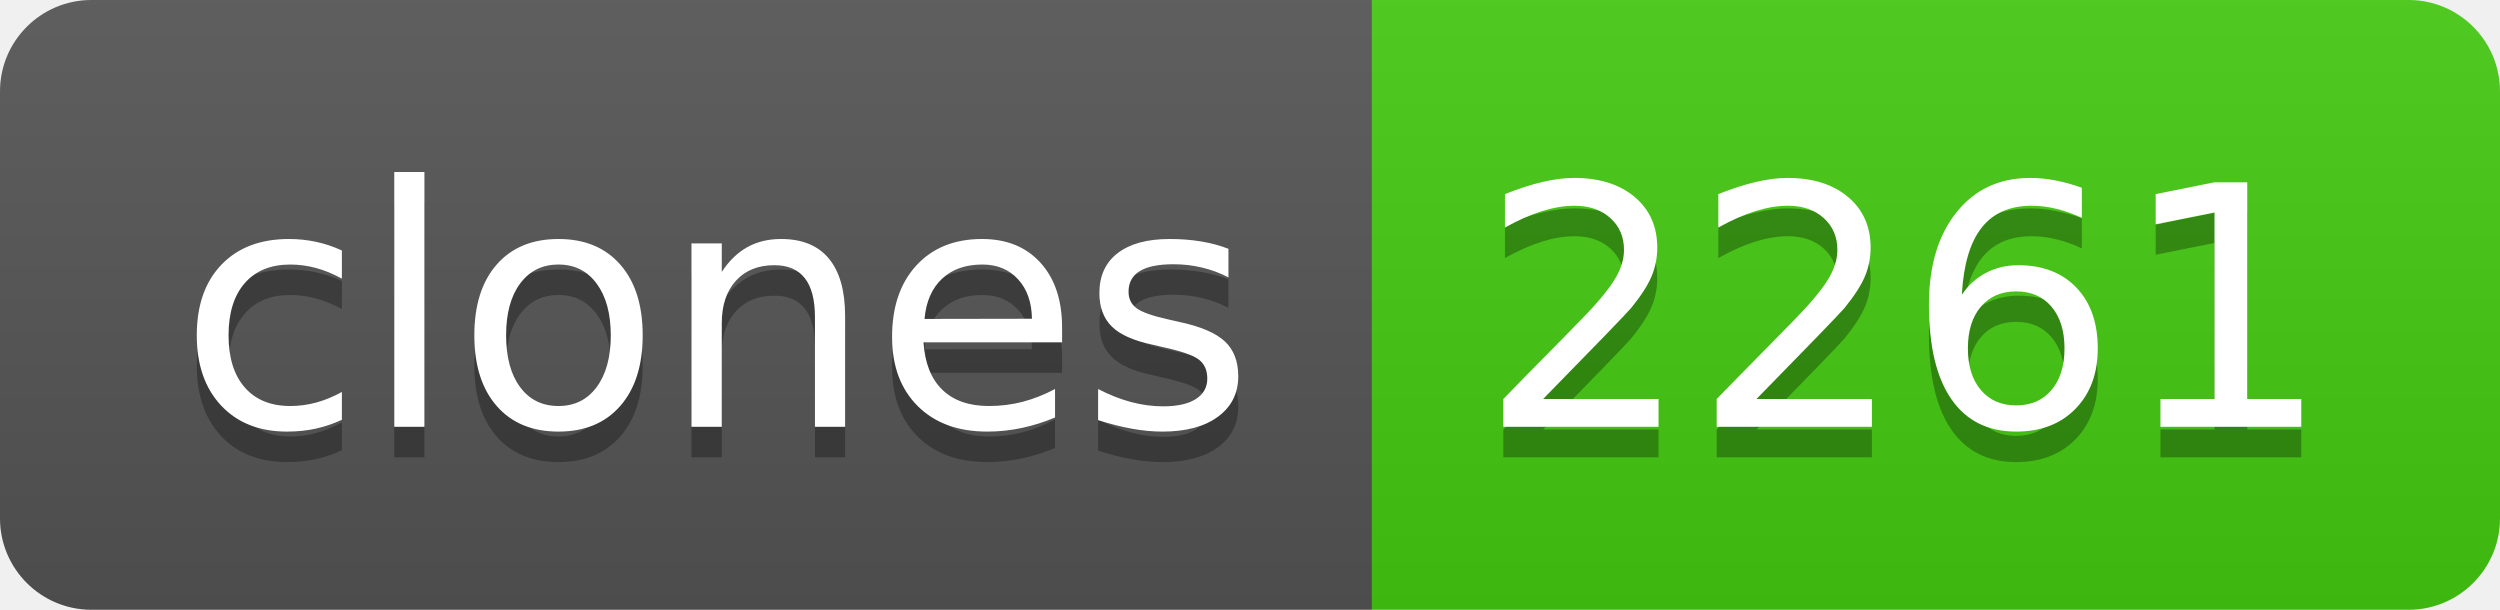
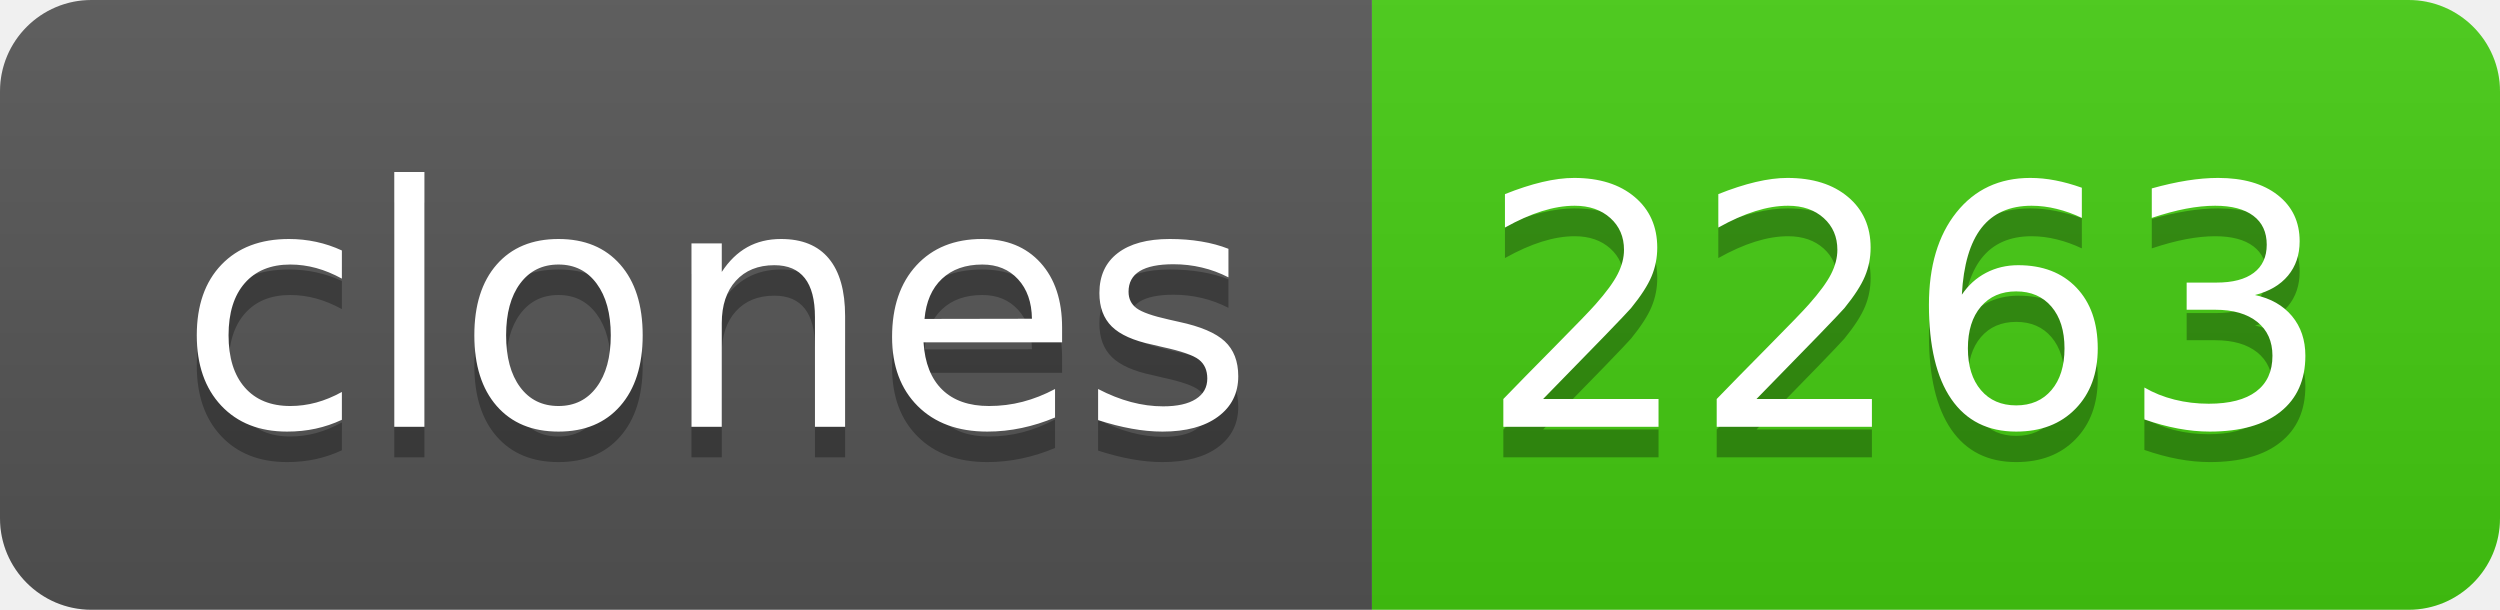
- <svg xmlns="http://www.w3.org/2000/svg" width="82" height="20" role="img" aria-label="clones: 2261">
+ <svg xmlns="http://www.w3.org/2000/svg" width="82" height="20" role="img" aria-label="clones: 2263">
  <linearGradient id="s" x2="0" y2="100%">
    <stop offset="0" stop-color="#bbb" stop-opacity=".1" />
    <stop offset="1" stop-opacity=".1" />
  </linearGradient>
  <clipPath id="r">
    <rect width="82" height="20" rx="3" fill="#fff" />
  </clipPath>
  <g clip-path="url(#r)">
    <rect width="45" height="20" fill="#555" />
    <rect x="45" width="37" height="20" fill="#4c1" />
    <rect width="82" height="20" fill="url(#s)" />
  </g>
  <g fill="#fff" text-anchor="middle" font-family="Verdana,Geneva,DejaVu Sans,sans-serif" text-rendering="geometricPrecision" font-size="110">
    <text aria-hidden="true" x="235" y="150" fill="#010101" fill-opacity=".3" transform="scale(.1)" textLength="350">clones</text>
    <text x="235" y="140" transform="scale(.1)" fill="#fff" textLength="350">clones</text>
-     <text aria-hidden="true" x="625" y="150" fill="#010101" fill-opacity=".3" transform="scale(.1)" textLength="270">2261</text>
-     <text x="625" y="140" transform="scale(.1)" fill="#fff" textLength="270">2261</text>
+     <text aria-hidden="true" x="625" y="150" fill="#010101" fill-opacity=".3" transform="scale(.1)" textLength="270">2263</text>
+     <text x="625" y="140" transform="scale(.1)" fill="#fff" textLength="270">2263</text>
  </g>
</svg>
